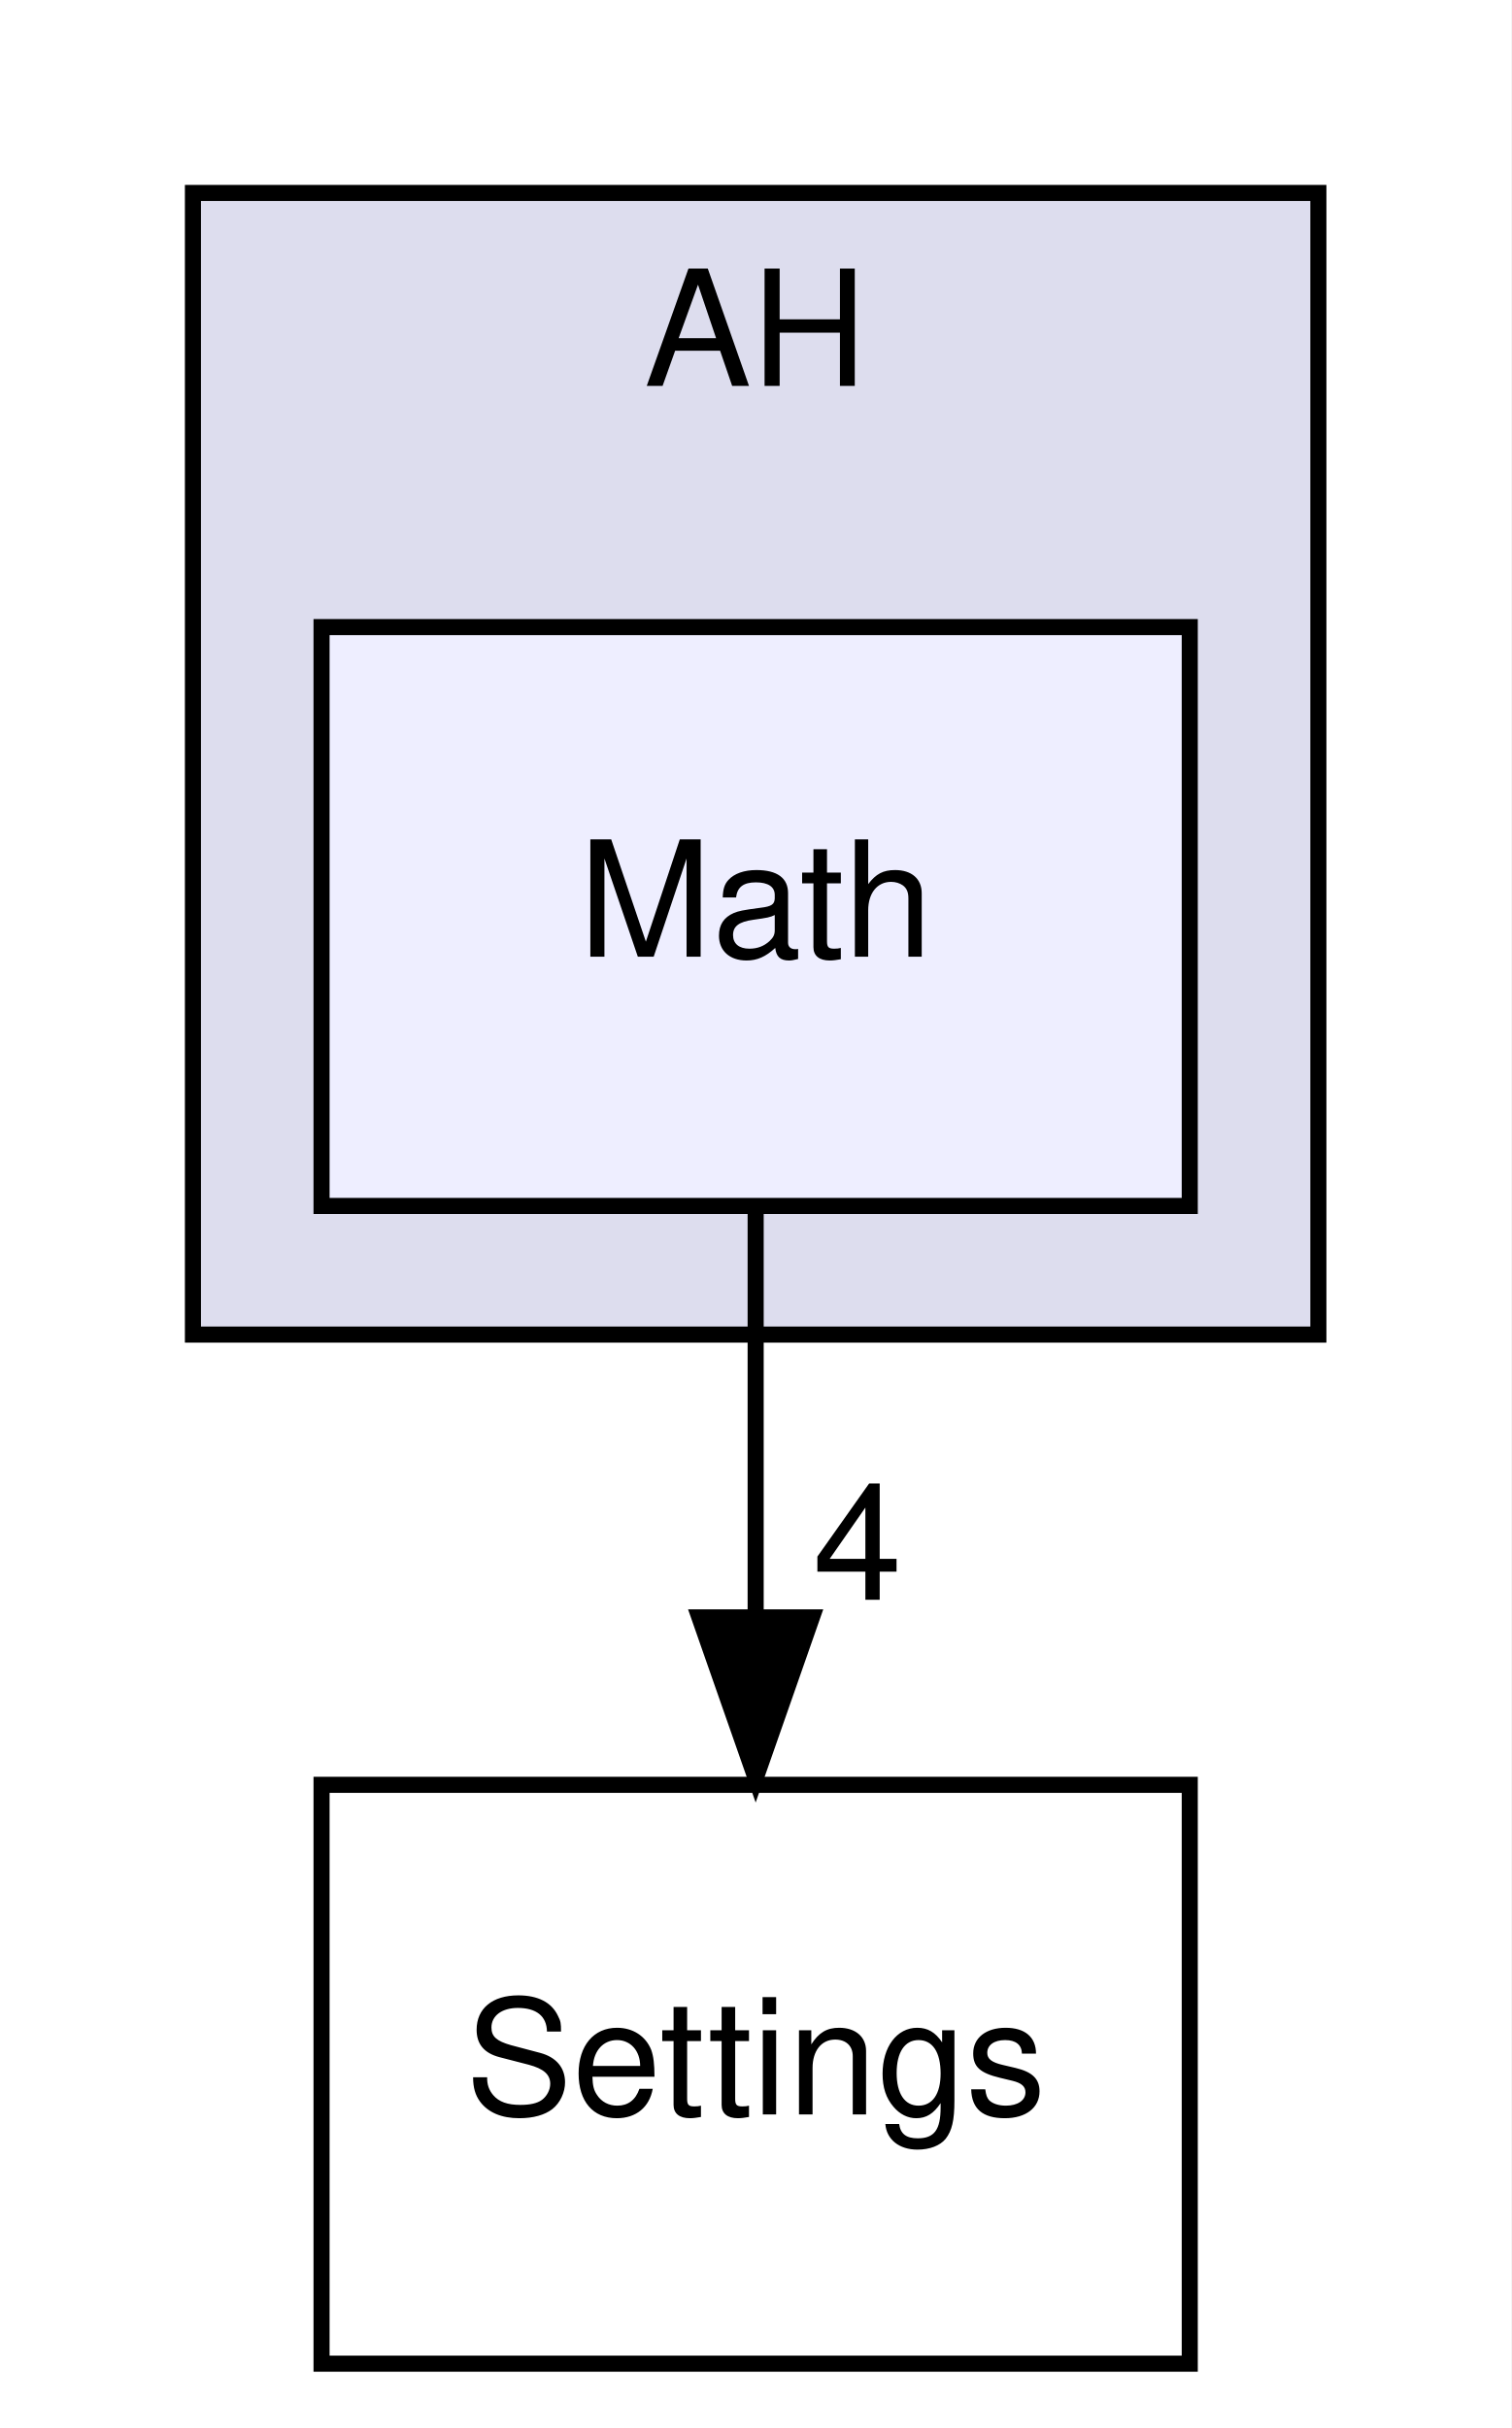
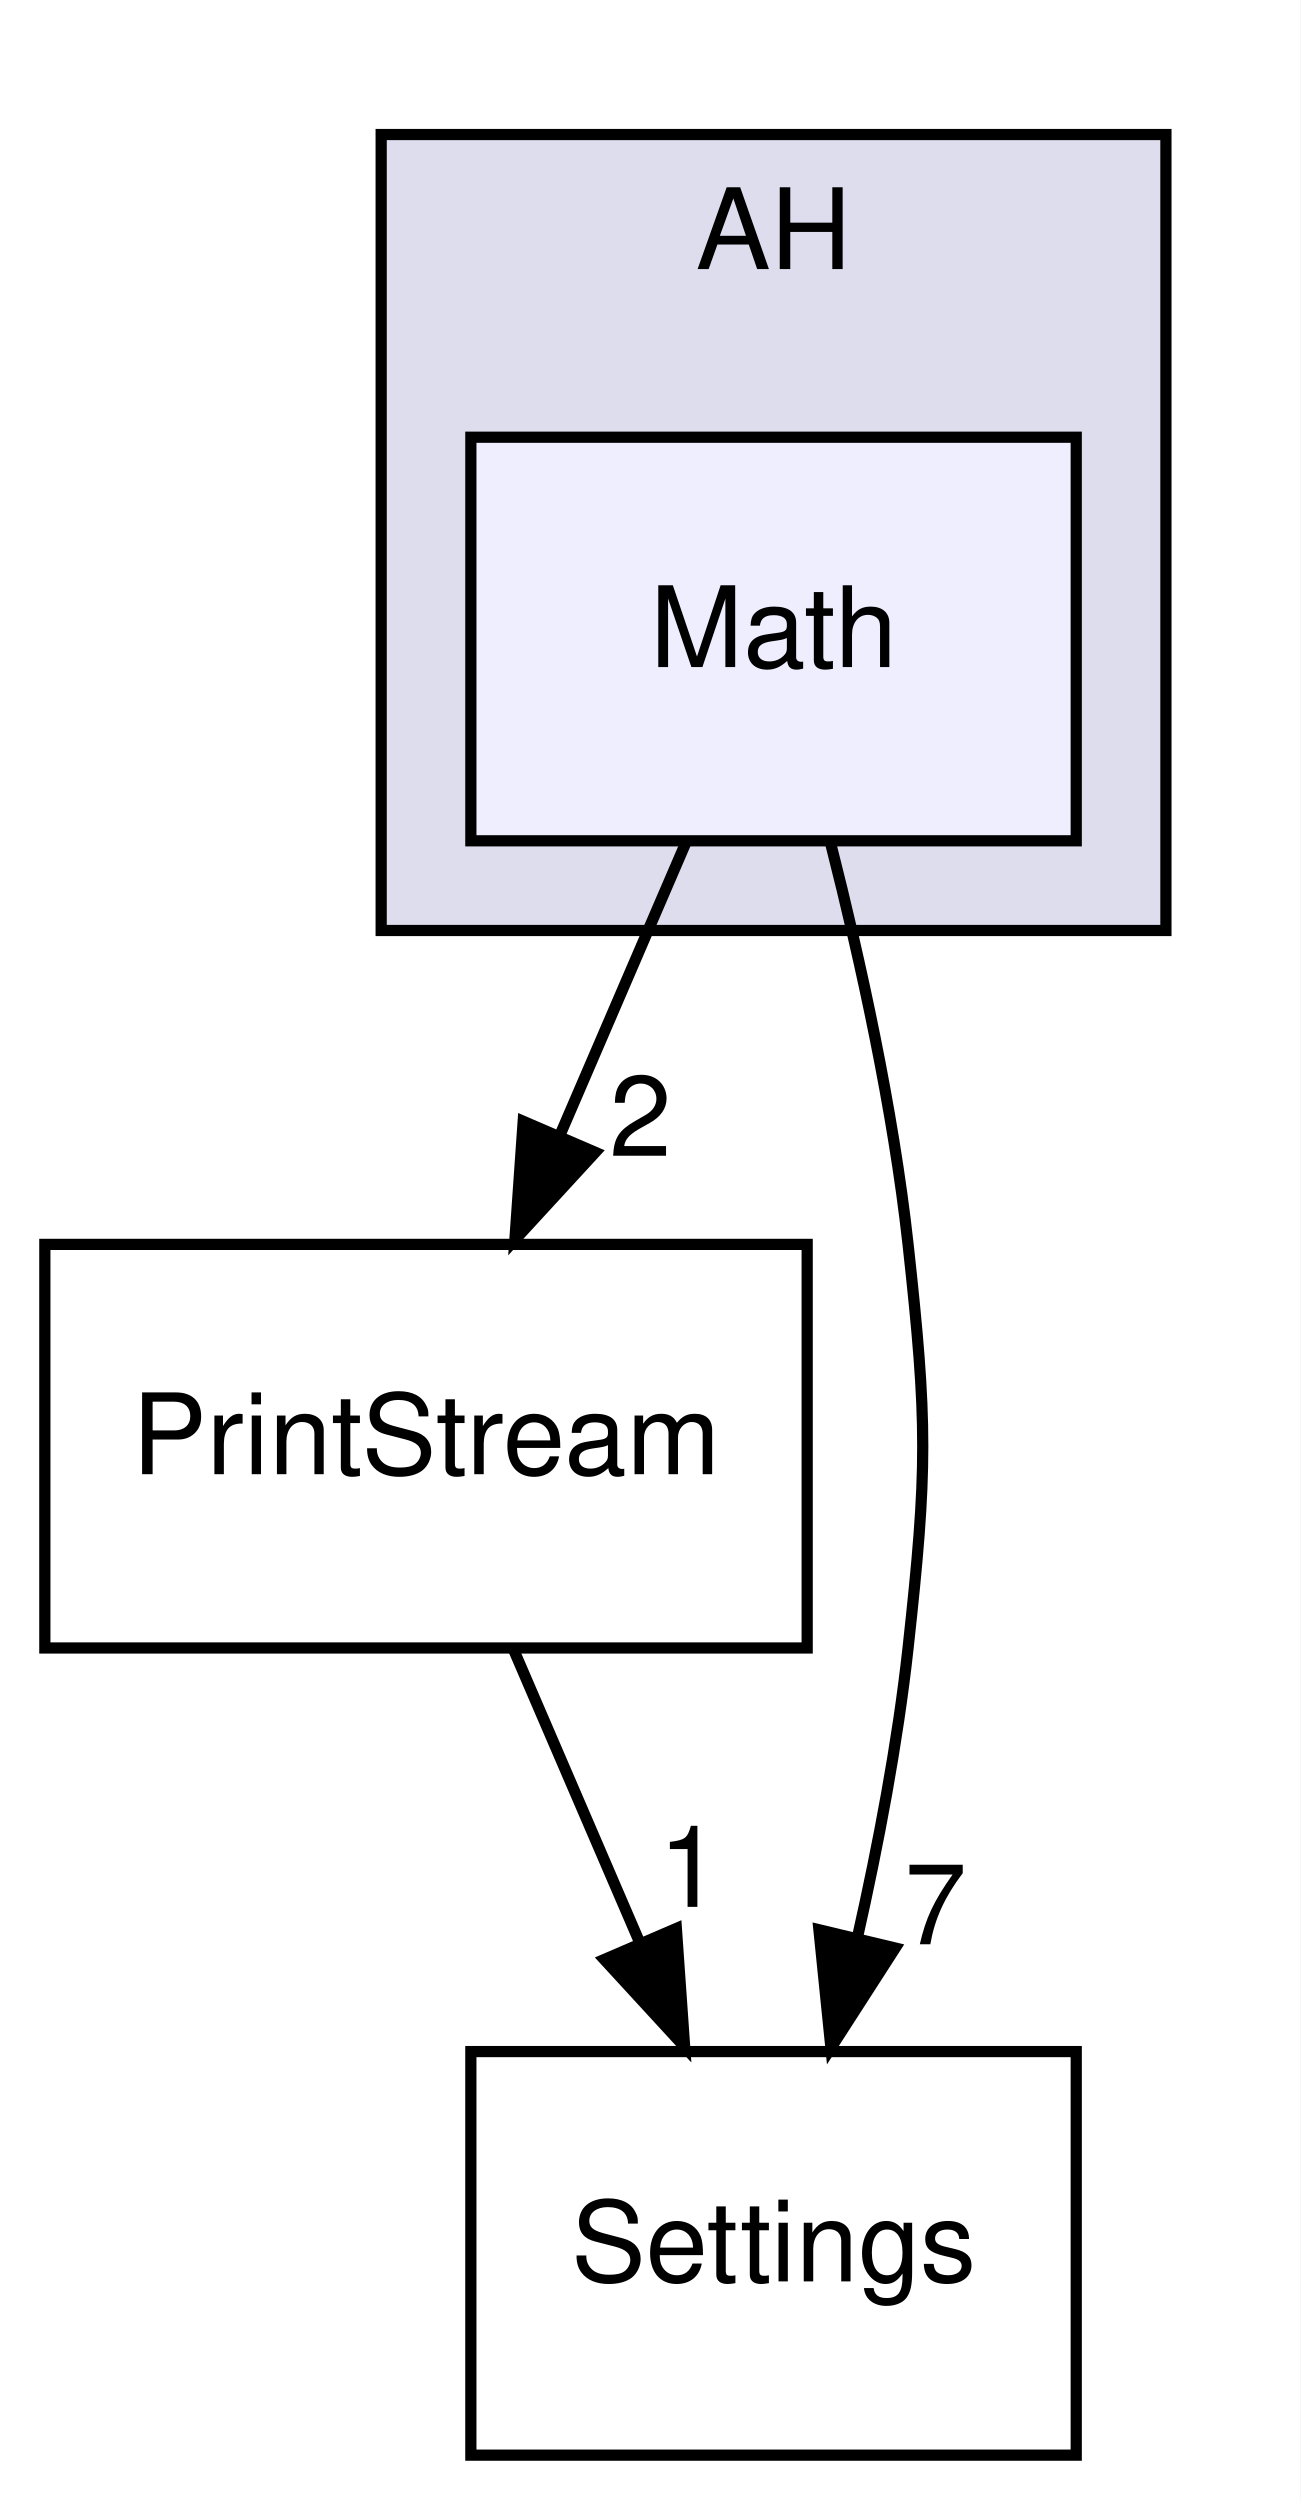
- <svg xmlns="http://www.w3.org/2000/svg" xmlns:xlink="http://www.w3.org/1999/xlink" width="94pt" height="151pt" viewBox="0.00 0.00 94.00 151.00">
-   <g id="graph0" class="graph" transform="scale(1 1) rotate(0) translate(4 147)">
-     <polygon fill="#ffffff" stroke="transparent" points="-4,4 -4,-147 90,-147 90,4 -4,4" />
+ <svg xmlns="http://www.w3.org/2000/svg" xmlns:xlink="http://www.w3.org/1999/xlink" width="116pt" height="223pt" viewBox="0.00 0.00 116.00 223.00">
+   <g id="graph0" class="graph" transform="scale(1 1) rotate(0) translate(4 219)">
+     <polygon fill="#ffffff" stroke="transparent" points="-4,4 -4,-219 112,-219 112,4 -4,4" />
    <g id="clust1" class="cluster">
      <g id="a_clust1">
        <a xlink:href="dir_15b6432dff6a6d357bf70f8fbf2cdf14.html" target="_top" xlink:title="AH">
-           <polygon fill="#ddddee" stroke="#000000" points="8,-64 8,-135 78,-135 78,-64 8,-64" />
-           <text text-anchor="middle" x="43" y="-123" font-family="Helvetica,sans-Serif" font-size="10.00" fill="#000000">AH</text>
+           <polygon fill="#ddddee" stroke="#000000" points="30,-136 30,-207 100,-207 100,-136 30,-136" />
+           <text text-anchor="middle" x="65" y="-195" font-family="Helvetica,sans-Serif" font-size="10.00" fill="#000000">AH</text>
        </a>
      </g>
    </g>
    <g id="node1" class="node">
      <g id="a_node1">
        <a xlink:href="dir_17c5e84722ec43f18e2d8633178d0f79.html" target="_top" xlink:title="Math">
-           <polygon fill="#eeeeff" stroke="#000000" points="70,-108 16,-108 16,-72 70,-72 70,-108" />
-           <text text-anchor="middle" x="43" y="-87.5" font-family="Helvetica,sans-Serif" font-size="10.00" fill="#000000">Math</text>
+           <polygon fill="#eeeeff" stroke="#000000" points="92,-180 38,-180 38,-144 92,-144 92,-180" />
+           <text text-anchor="middle" x="65" y="-159.5" font-family="Helvetica,sans-Serif" font-size="10.00" fill="#000000">Math</text>
        </a>
      </g>
    </g>
    <g id="node2" class="node">
      <g id="a_node2">
-         <a xlink:href="dir_c93ba603db00711c7f5106968469b448.html" target="_top" xlink:title="Settings">
-           <polygon fill="none" stroke="#000000" points="70,-36 16,-36 16,0 70,0 70,-36" />
-           <text text-anchor="middle" x="43" y="-15.5" font-family="Helvetica,sans-Serif" font-size="10.00" fill="#000000">Settings</text>
+         <a xlink:href="dir_3c4018d305623b2abf46b1ad99013cf4.html" target="_top" xlink:title="PrintStream">
+           <polygon fill="none" stroke="#000000" points="68,-108 0,-108 0,-72 68,-72 68,-108" />
+           <text text-anchor="middle" x="34" y="-87.5" font-family="Helvetica,sans-Serif" font-size="10.00" fill="#000000">PrintStream</text>
        </a>
      </g>
    </g>
    <g id="edge1" class="edge">
-       <path fill="none" stroke="#000000" d="M43,-71.831C43,-64.131 43,-54.974 43,-46.417" />
-       <polygon fill="#000000" stroke="#000000" points="46.5,-46.413 43,-36.413 39.5,-46.413 46.5,-46.413" />
+       <path fill="none" stroke="#000000" d="M57.177,-143.831C53.789,-135.962 49.746,-126.571 45.992,-117.853" />
+       <polygon fill="#000000" stroke="#000000" points="49.097,-116.214 41.928,-108.413 42.668,-118.982 49.097,-116.214" />
      <g id="a_edge1-headlabel">
-         <a xlink:href="dir_000029_000037.html" target="_top" xlink:title="4">
-           <text text-anchor="middle" x="49.339" y="-47.508" font-family="Helvetica,sans-Serif" font-size="10.00" fill="#000000">4</text>
+         <a xlink:href="dir_000022_000039.html" target="_top" xlink:title="2">
+           <text text-anchor="middle" x="53.127" y="-115.893" font-family="Helvetica,sans-Serif" font-size="10.00" fill="#000000">2</text>
+         </a>
+       </g>
+     </g>
+     <g id="node3" class="node">
+       <g id="a_node3">
+         <a xlink:href="dir_c93ba603db00711c7f5106968469b448.html" target="_top" xlink:title="Settings">
+           <polygon fill="none" stroke="#000000" points="92,-36 38,-36 38,0 92,0 92,-36" />
+           <text text-anchor="middle" x="65" y="-15.5" font-family="Helvetica,sans-Serif" font-size="10.00" fill="#000000">Settings</text>
+         </a>
+       </g>
+     </g>
+     <g id="edge2" class="edge">
+       <path fill="none" stroke="#000000" d="M70.119,-143.673C72.752,-133.298 75.68,-120.028 77,-108 78.746,-92.096 78.746,-87.904 77,-72 76.072,-63.542 74.349,-54.471 72.492,-46.225" />
+       <polygon fill="#000000" stroke="#000000" points="75.854,-45.236 70.119,-36.327 69.047,-46.868 75.854,-45.236" />
+       <g id="a_edge2-headlabel">
+         <a xlink:href="dir_000022_000037.html" target="_top" xlink:title="7">
+           <text text-anchor="middle" x="79.453" y="-45.569" font-family="Helvetica,sans-Serif" font-size="10.00" fill="#000000">7</text>
+         </a>
+       </g>
+     </g>
+     <g id="edge3" class="edge">
+       <path fill="none" stroke="#000000" d="M41.823,-71.831C45.211,-63.962 49.254,-54.571 53.008,-45.853" />
+       <polygon fill="#000000" stroke="#000000" points="56.332,-46.982 57.072,-36.413 49.903,-44.214 56.332,-46.982" />
+       <g id="a_edge3-headlabel">
+         <a xlink:href="dir_000039_000037.html" target="_top" xlink:title="1">
+           <text text-anchor="middle" x="57.519" y="-48.907" font-family="Helvetica,sans-Serif" font-size="10.00" fill="#000000">1</text>
        </a>
      </g>
    </g>
  </g>
</svg>
